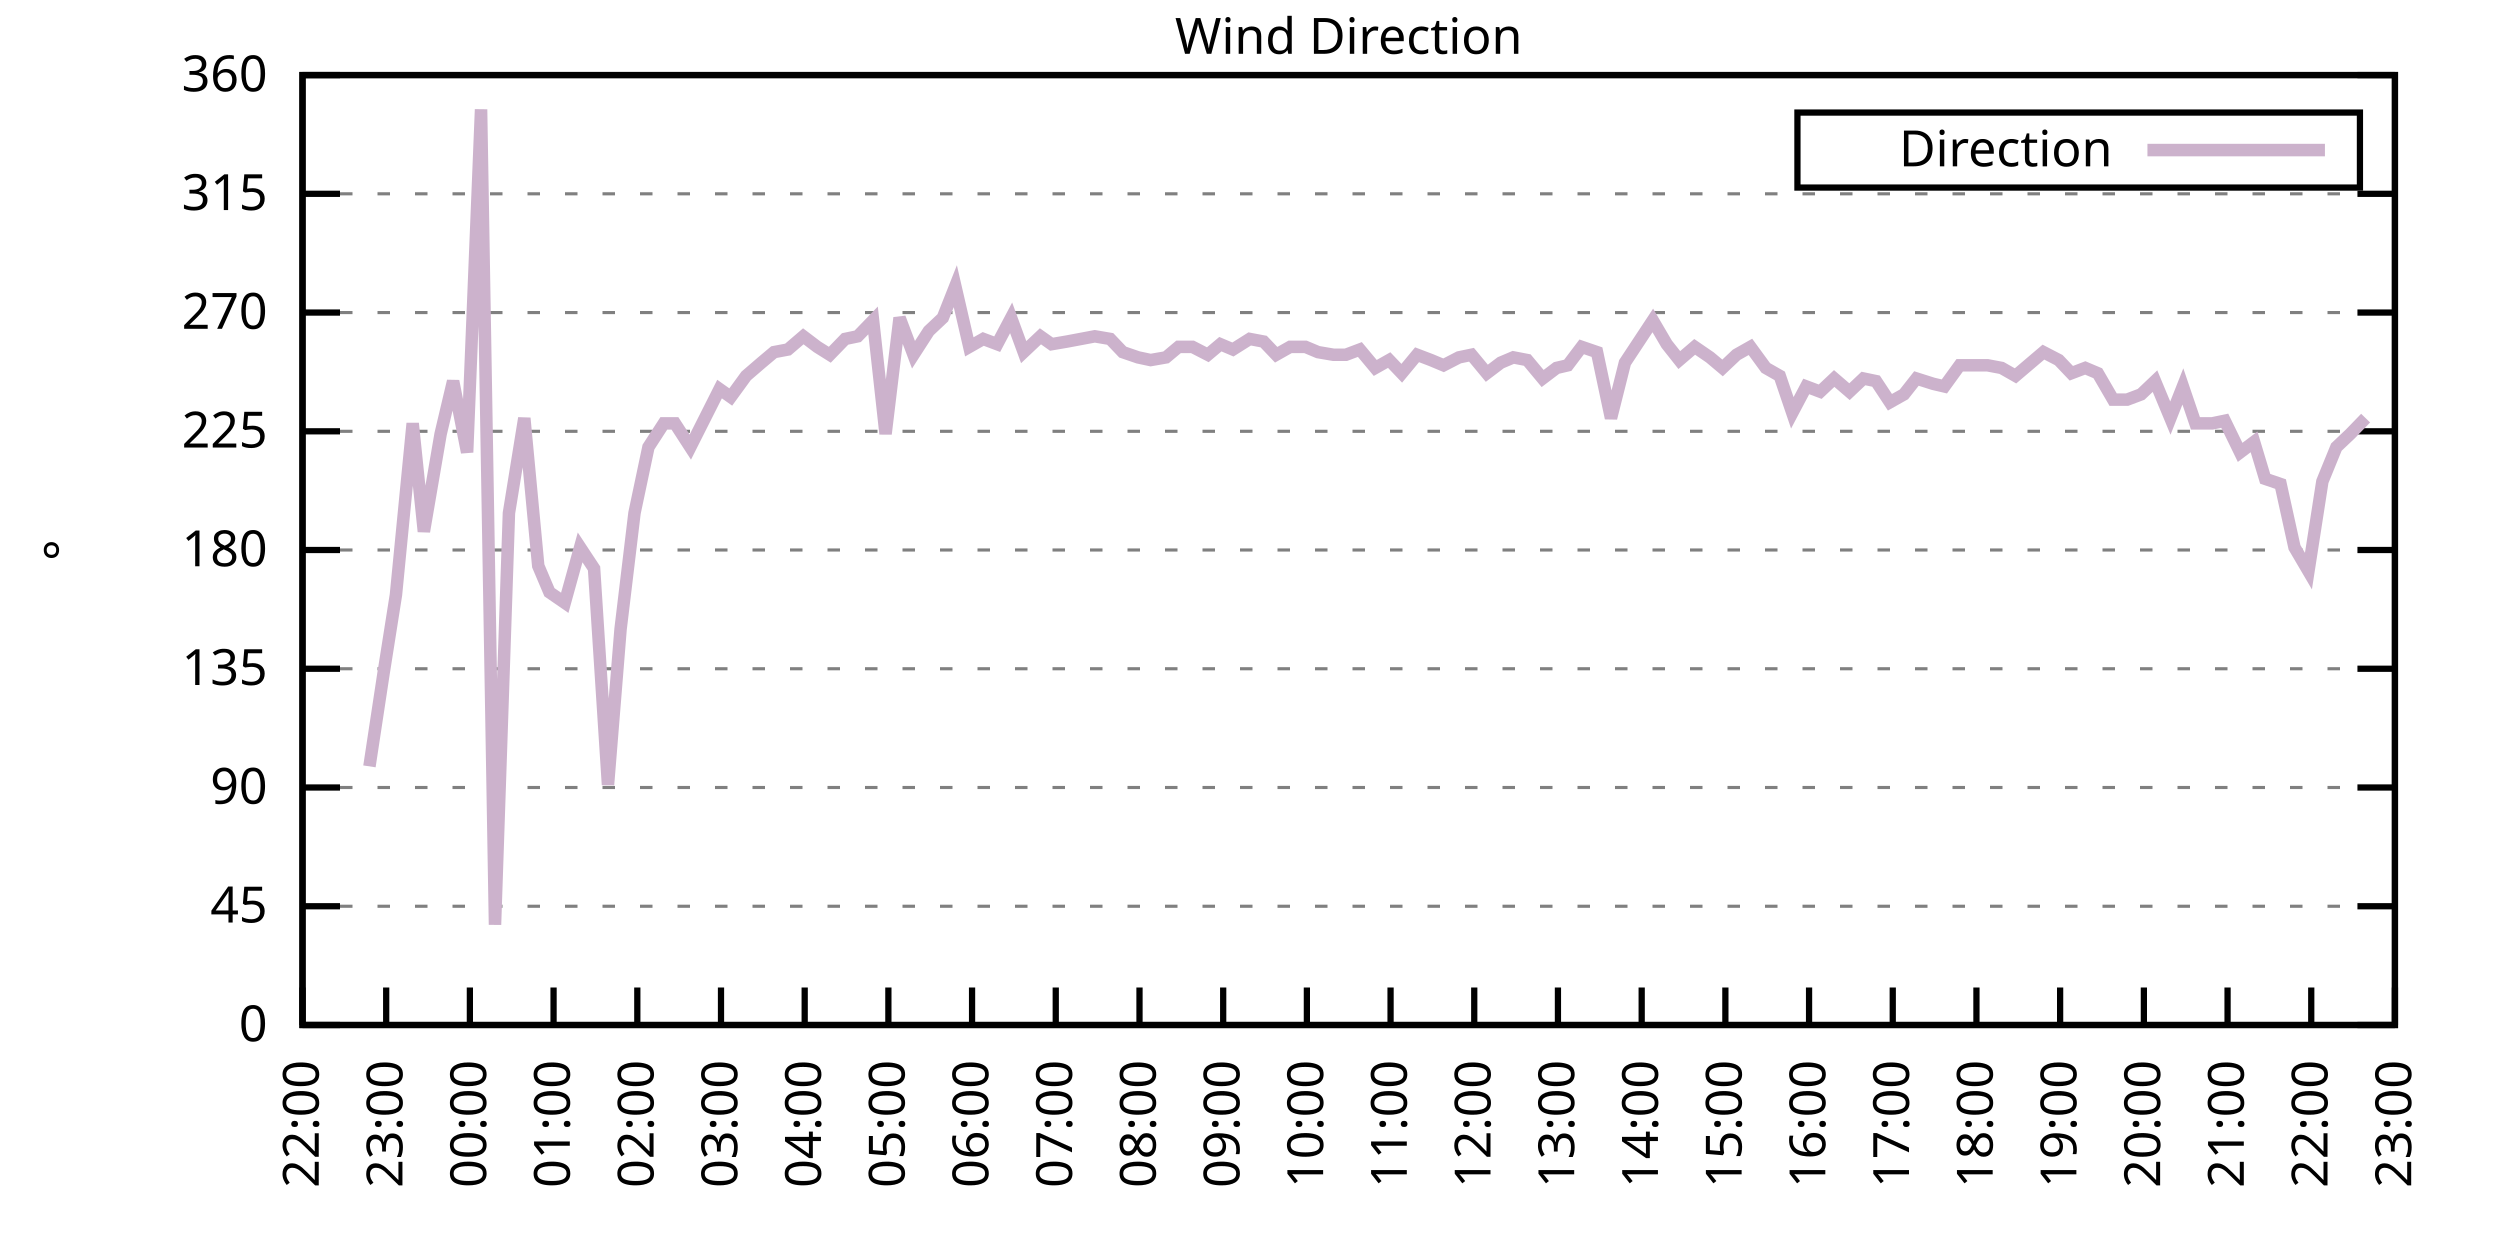
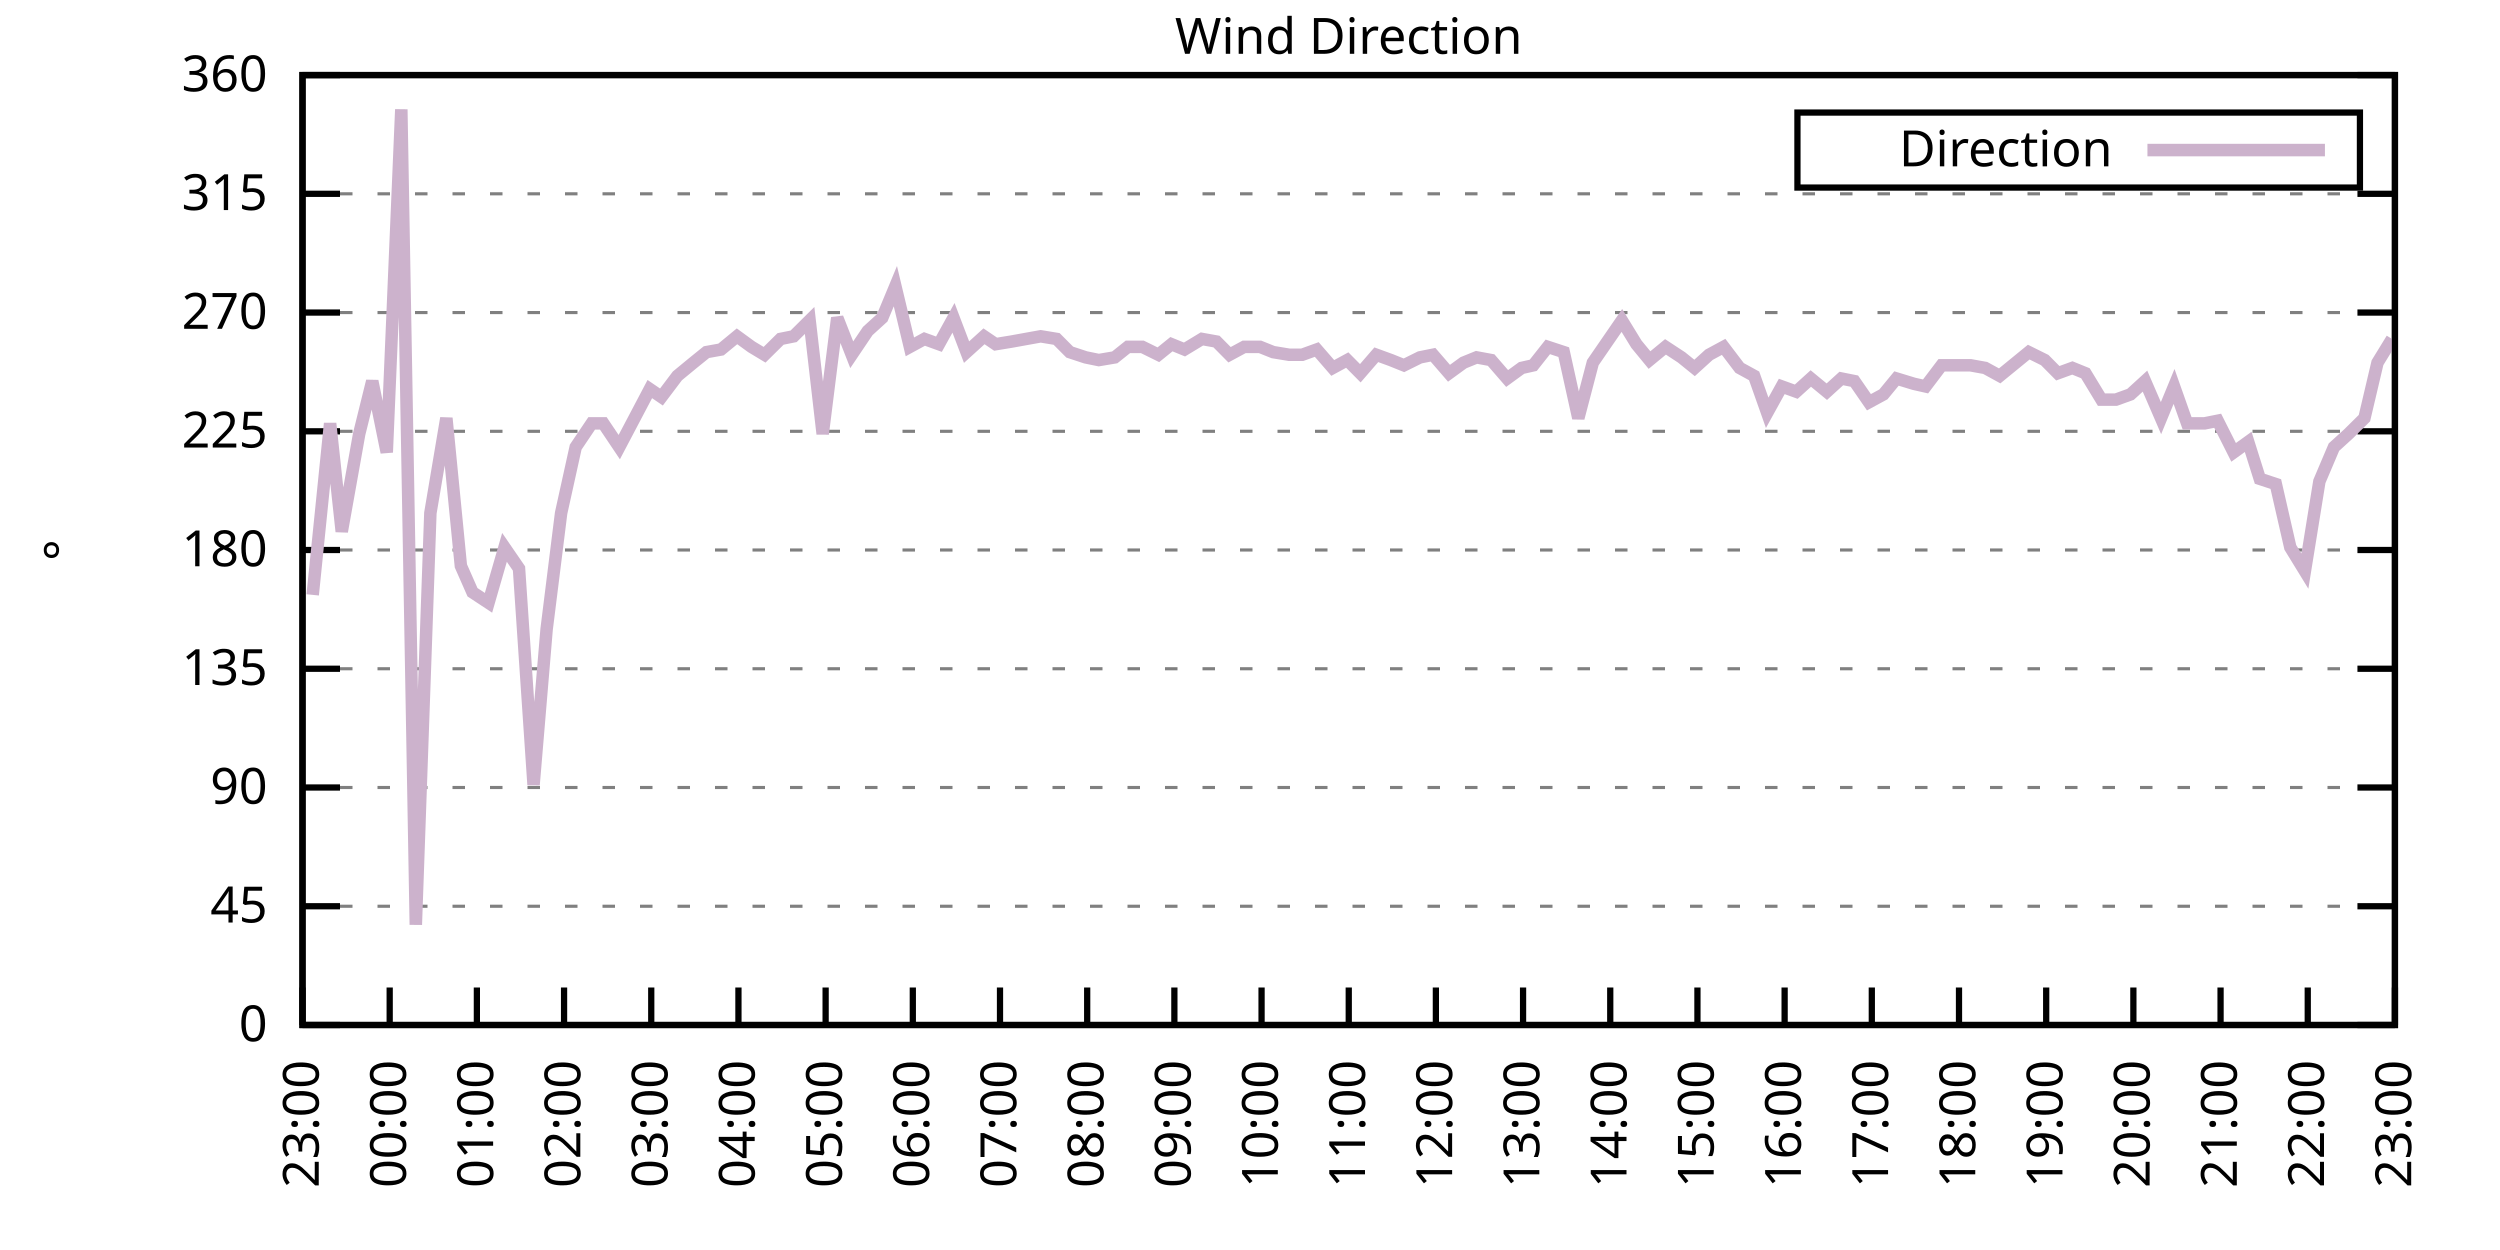
<svg xmlns="http://www.w3.org/2000/svg" xmlns:xlink="http://www.w3.org/1999/xlink" width="400" height="200" viewBox="0 0 400 200">
  <g id="gnuplot_canvas">
    <rect x="0" y="0" width="400" height="200" fill="none" />
    <defs>
      <circle id="gpDot" r="0.5" stroke-width="0.5" stroke="currentColor" />
      <path id="gpPt0" stroke-width="0.333" stroke="currentColor" d="M-1,0 h2 M0,-1 v2" />
      <path id="gpPt1" stroke-width="0.333" stroke="currentColor" d="M-1,-1 L1,1 M1,-1 L-1,1" />
      <path id="gpPt2" stroke-width="0.333" stroke="currentColor" d="M-1,0 L1,0 M0,-1 L0,1 M-1,-1 L1,1 M-1,1 L1,-1" />
      <rect id="gpPt3" stroke-width="0.333" stroke="currentColor" x="-1" y="-1" width="2" height="2" />
      <rect id="gpPt4" stroke-width="0.333" stroke="currentColor" fill="currentColor" x="-1" y="-1" width="2" height="2" />
      <circle id="gpPt5" stroke-width="0.333" stroke="currentColor" cx="0" cy="0" r="1" />
      <use xlink:href="#gpPt5" id="gpPt6" fill="currentColor" stroke="none" />
      <path id="gpPt7" stroke-width="0.333" stroke="currentColor" d="M0,-1.33 L-1.33,0.67 L1.33,0.67 z" />
      <use xlink:href="#gpPt7" id="gpPt8" fill="currentColor" stroke="none" />
      <use xlink:href="#gpPt7" id="gpPt9" stroke="currentColor" transform="rotate(180)" />
      <use xlink:href="#gpPt9" id="gpPt10" fill="currentColor" stroke="none" />
      <use xlink:href="#gpPt3" id="gpPt11" stroke="currentColor" transform="rotate(45)" />
      <use xlink:href="#gpPt11" id="gpPt12" fill="currentColor" stroke="none" />
      <path id="gpPt13" stroke-width="0.333" stroke="currentColor" d="M0,1.330 L1.265,0.411 L0.782,-1.067 L-0.782,-1.076 L-1.265,0.411 z" />
      <use xlink:href="#gpPt13" id="gpPt14" fill="currentColor" stroke="none" />
      <filter id="textbox" filterUnits="objectBoundingBox" x="0" y="0" height="1" width="1">
        <feFlood flood-color="white" flood-opacity="1" result="bgnd" />
        <feComposite in="SourceGraphic" in2="bgnd" operator="atop" />
      </filter>
      <filter id="greybox" filterUnits="objectBoundingBox" x="0" y="0" height="1" width="1">
        <feFlood flood-color="lightgrey" flood-opacity="1" result="grey" />
        <feComposite in="SourceGraphic" in2="grey" operator="atop" />
      </filter>
    </defs>
    <g fill="none" color="white" stroke="currentColor" stroke-width="1.00" stroke-linecap="butt" stroke-linejoin="miter">
</g>
    <g fill="none" color="black" stroke="currentColor" stroke-width="1.00" stroke-linecap="butt" stroke-linejoin="miter">
      <g stroke="none" shape-rendering="crispEdges">
        <polygon fill="rgb(255, 255, 255)" points="48.40,164.00 383.18,164.00 383.18,12.02 48.40,12.02 " />
      </g>
    </g>
    <g fill="none" color="black" stroke="currentColor" stroke-width="1.00" stroke-linecap="butt" stroke-linejoin="miter">
</g>
    <g fill="none" color="black" stroke="black" stroke-width="0.50" stroke-linecap="butt" stroke-linejoin="miter">
</g>
    <g fill="none" color="gray" stroke="currentColor" stroke-width="0.50" stroke-linecap="butt" stroke-linejoin="miter">
      <path stroke="gray" stroke-dasharray="2,4" class="gridline" d="M48.40,164.00 L383.19,164.00  " />
    </g>
    <g fill="none" color="gray" stroke="gray" stroke-width="1.00" stroke-linecap="butt" stroke-linejoin="miter">
</g>
    <g fill="none" color="black" stroke="currentColor" stroke-width="1.00" stroke-linecap="butt" stroke-linejoin="miter">
      <path stroke="black" d="M48.40,164.00 L54.40,164.00 M383.19,164.00 L377.19,164.00  " />
      <g transform="translate(42.80,166.60)" stroke="none" fill="black" font-family="Sans" font-size="8.00" text-anchor="end">
        <text>
          <tspan font-family="Sans"> 0</tspan>
        </text>
      </g>
    </g>
    <g fill="none" color="black" stroke="currentColor" stroke-width="1.00" stroke-linecap="butt" stroke-linejoin="miter">
</g>
    <g fill="none" color="black" stroke="black" stroke-width="0.50" stroke-linecap="butt" stroke-linejoin="miter">
</g>
    <g fill="none" color="gray" stroke="currentColor" stroke-width="0.50" stroke-linecap="butt" stroke-linejoin="miter">
      <path stroke="gray" stroke-dasharray="2,4" class="gridline" d="M48.40,145.00 L383.19,145.00  " />
    </g>
    <g fill="none" color="gray" stroke="gray" stroke-width="1.00" stroke-linecap="butt" stroke-linejoin="miter">
</g>
    <g fill="none" color="black" stroke="currentColor" stroke-width="1.00" stroke-linecap="butt" stroke-linejoin="miter">
      <path stroke="black" d="M48.40,145.00 L54.40,145.00 M383.19,145.00 L377.19,145.00  " />
      <g transform="translate(42.80,147.60)" stroke="none" fill="black" font-family="Sans" font-size="8.00" text-anchor="end">
        <text>
          <tspan font-family="Sans"> 45</tspan>
        </text>
      </g>
    </g>
    <g fill="none" color="black" stroke="currentColor" stroke-width="1.00" stroke-linecap="butt" stroke-linejoin="miter">
</g>
    <g fill="none" color="black" stroke="black" stroke-width="0.50" stroke-linecap="butt" stroke-linejoin="miter">
</g>
    <g fill="none" color="gray" stroke="currentColor" stroke-width="0.50" stroke-linecap="butt" stroke-linejoin="miter">
      <path stroke="gray" stroke-dasharray="2,4" class="gridline" d="M48.40,126.00 L383.19,126.00  " />
    </g>
    <g fill="none" color="gray" stroke="gray" stroke-width="1.00" stroke-linecap="butt" stroke-linejoin="miter">
</g>
    <g fill="none" color="black" stroke="currentColor" stroke-width="1.00" stroke-linecap="butt" stroke-linejoin="miter">
      <path stroke="black" d="M48.40,126.00 L54.40,126.00 M383.19,126.00 L377.19,126.00  " />
      <g transform="translate(42.80,128.60)" stroke="none" fill="black" font-family="Sans" font-size="8.00" text-anchor="end">
        <text>
          <tspan font-family="Sans"> 90</tspan>
        </text>
      </g>
    </g>
    <g fill="none" color="black" stroke="currentColor" stroke-width="1.00" stroke-linecap="butt" stroke-linejoin="miter">
</g>
    <g fill="none" color="black" stroke="black" stroke-width="0.50" stroke-linecap="butt" stroke-linejoin="miter">
</g>
    <g fill="none" color="gray" stroke="currentColor" stroke-width="0.50" stroke-linecap="butt" stroke-linejoin="miter">
      <path stroke="gray" stroke-dasharray="2,4" class="gridline" d="M48.40,107.00 L383.19,107.00  " />
    </g>
    <g fill="none" color="gray" stroke="gray" stroke-width="1.00" stroke-linecap="butt" stroke-linejoin="miter">
</g>
    <g fill="none" color="black" stroke="currentColor" stroke-width="1.00" stroke-linecap="butt" stroke-linejoin="miter">
      <path stroke="black" d="M48.40,107.00 L54.40,107.00 M383.19,107.00 L377.19,107.00  " />
      <g transform="translate(42.80,109.60)" stroke="none" fill="black" font-family="Sans" font-size="8.00" text-anchor="end">
        <text>
          <tspan font-family="Sans"> 135</tspan>
        </text>
      </g>
    </g>
    <g fill="none" color="black" stroke="currentColor" stroke-width="1.00" stroke-linecap="butt" stroke-linejoin="miter">
</g>
    <g fill="none" color="black" stroke="black" stroke-width="0.50" stroke-linecap="butt" stroke-linejoin="miter">
</g>
    <g fill="none" color="gray" stroke="currentColor" stroke-width="0.50" stroke-linecap="butt" stroke-linejoin="miter">
      <path stroke="gray" stroke-dasharray="2,4" class="gridline" d="M48.40,88.00 L383.19,88.00  " />
    </g>
    <g fill="none" color="gray" stroke="gray" stroke-width="1.00" stroke-linecap="butt" stroke-linejoin="miter">
</g>
    <g fill="none" color="black" stroke="currentColor" stroke-width="1.00" stroke-linecap="butt" stroke-linejoin="miter">
      <path stroke="black" d="M48.40,88.00 L54.40,88.00 M383.19,88.00 L377.19,88.00  " />
      <g transform="translate(42.80,90.60)" stroke="none" fill="black" font-family="Sans" font-size="8.00" text-anchor="end">
        <text>
          <tspan font-family="Sans"> 180</tspan>
        </text>
      </g>
    </g>
    <g fill="none" color="black" stroke="currentColor" stroke-width="1.00" stroke-linecap="butt" stroke-linejoin="miter">
</g>
    <g fill="none" color="black" stroke="black" stroke-width="0.50" stroke-linecap="butt" stroke-linejoin="miter">
</g>
    <g fill="none" color="gray" stroke="currentColor" stroke-width="0.50" stroke-linecap="butt" stroke-linejoin="miter">
      <path stroke="gray" stroke-dasharray="2,4" class="gridline" d="M48.40,69.01 L383.19,69.01  " />
    </g>
    <g fill="none" color="gray" stroke="gray" stroke-width="1.00" stroke-linecap="butt" stroke-linejoin="miter">
</g>
    <g fill="none" color="black" stroke="currentColor" stroke-width="1.00" stroke-linecap="butt" stroke-linejoin="miter">
      <path stroke="black" d="M48.40,69.01 L54.40,69.01 M383.19,69.01 L377.19,69.01  " />
      <g transform="translate(42.80,71.61)" stroke="none" fill="black" font-family="Sans" font-size="8.00" text-anchor="end">
        <text>
          <tspan font-family="Sans"> 225</tspan>
        </text>
      </g>
    </g>
    <g fill="none" color="black" stroke="currentColor" stroke-width="1.00" stroke-linecap="butt" stroke-linejoin="miter">
</g>
    <g fill="none" color="black" stroke="black" stroke-width="0.50" stroke-linecap="butt" stroke-linejoin="miter">
</g>
    <g fill="none" color="gray" stroke="currentColor" stroke-width="0.50" stroke-linecap="butt" stroke-linejoin="miter">
      <path stroke="gray" stroke-dasharray="2,4" class="gridline" d="M48.40,50.01 L383.19,50.01  " />
    </g>
    <g fill="none" color="gray" stroke="gray" stroke-width="1.00" stroke-linecap="butt" stroke-linejoin="miter">
</g>
    <g fill="none" color="black" stroke="currentColor" stroke-width="1.00" stroke-linecap="butt" stroke-linejoin="miter">
      <path stroke="black" d="M48.40,50.01 L54.40,50.01 M383.19,50.01 L377.19,50.01  " />
      <g transform="translate(42.80,52.61)" stroke="none" fill="black" font-family="Sans" font-size="8.00" text-anchor="end">
        <text>
          <tspan font-family="Sans"> 270</tspan>
        </text>
      </g>
    </g>
    <g fill="none" color="black" stroke="currentColor" stroke-width="1.00" stroke-linecap="butt" stroke-linejoin="miter">
</g>
    <g fill="none" color="black" stroke="black" stroke-width="0.50" stroke-linecap="butt" stroke-linejoin="miter">
</g>
    <g fill="none" color="gray" stroke="currentColor" stroke-width="0.50" stroke-linecap="butt" stroke-linejoin="miter">
      <path stroke="gray" stroke-dasharray="2,4" class="gridline" d="M48.40,31.01 L383.19,31.01  " />
    </g>
    <g fill="none" color="gray" stroke="gray" stroke-width="1.00" stroke-linecap="butt" stroke-linejoin="miter">
</g>
    <g fill="none" color="black" stroke="currentColor" stroke-width="1.00" stroke-linecap="butt" stroke-linejoin="miter">
      <path stroke="black" d="M48.40,31.01 L54.40,31.01 M383.19,31.01 L377.19,31.01  " />
      <g transform="translate(42.80,33.61)" stroke="none" fill="black" font-family="Sans" font-size="8.00" text-anchor="end">
        <text>
          <tspan font-family="Sans"> 315</tspan>
        </text>
      </g>
    </g>
    <g fill="none" color="black" stroke="currentColor" stroke-width="1.00" stroke-linecap="butt" stroke-linejoin="miter">
</g>
    <g fill="none" color="black" stroke="black" stroke-width="0.50" stroke-linecap="butt" stroke-linejoin="miter">
</g>
    <g fill="none" color="gray" stroke="currentColor" stroke-width="0.50" stroke-linecap="butt" stroke-linejoin="miter">
      <path stroke="gray" stroke-dasharray="2,4" class="gridline" d="M48.40,12.01 L383.19,12.01  " />
    </g>
    <g fill="none" color="gray" stroke="gray" stroke-width="1.00" stroke-linecap="butt" stroke-linejoin="miter">
</g>
    <g fill="none" color="black" stroke="currentColor" stroke-width="1.00" stroke-linecap="butt" stroke-linejoin="miter">
      <path stroke="black" d="M48.40,12.01 L54.40,12.01 M383.19,12.01 L377.19,12.01  " />
      <g transform="translate(42.80,14.61)" stroke="none" fill="black" font-family="Sans" font-size="8.00" text-anchor="end">
        <text>
          <tspan font-family="Sans"> 360</tspan>
        </text>
      </g>
    </g>
    <g fill="none" color="black" stroke="currentColor" stroke-width="1.00" stroke-linecap="butt" stroke-linejoin="miter">
      <path stroke="black" d="M48.40,164.00 L48.40,158.00  " />
      <g transform="translate(51.00,169.60) rotate(270.00)" stroke="none" fill="black" font-family="Sans" font-size="8.00" text-anchor="end">
        <text>
-           <tspan font-family="Sans">22:00</tspan>
-         </text>
-       </g>
-     </g>
-     <g fill="none" color="black" stroke="currentColor" stroke-width="1.00" stroke-linecap="butt" stroke-linejoin="miter">
-       <path stroke="black" d="M61.79,164.00 L61.79,158.00  " />
-       <g transform="translate(64.39,169.60) rotate(270.00)" stroke="none" fill="black" font-family="Sans" font-size="8.00" text-anchor="end">
-         <text>
          <tspan font-family="Sans">23:00</tspan>
        </text>
      </g>
    </g>
    <g fill="none" color="black" stroke="currentColor" stroke-width="1.00" stroke-linecap="butt" stroke-linejoin="miter">
-       <path stroke="black" d="M75.18,164.00 L75.18,158.00  " />
-       <g transform="translate(77.78,169.60) rotate(270.00)" stroke="none" fill="black" font-family="Sans" font-size="8.00" text-anchor="end">
+       <path stroke="black" d="M62.35,164.00 L62.35,158.00  " />
+       <g transform="translate(64.95,169.60) rotate(270.00)" stroke="none" fill="black" font-family="Sans" font-size="8.00" text-anchor="end">
        <text>
          <tspan font-family="Sans">00:00</tspan>
        </text>
      </g>
    </g>
    <g fill="none" color="black" stroke="currentColor" stroke-width="1.00" stroke-linecap="butt" stroke-linejoin="miter">
-       <path stroke="black" d="M88.57,164.00 L88.57,158.00  " />
-       <g transform="translate(91.17,169.60) rotate(270.00)" stroke="none" fill="black" font-family="Sans" font-size="8.00" text-anchor="end">
+       <path stroke="black" d="M76.30,164.00 L76.30,158.00  " />
+       <g transform="translate(78.90,169.60) rotate(270.00)" stroke="none" fill="black" font-family="Sans" font-size="8.00" text-anchor="end">
        <text>
          <tspan font-family="Sans">01:00</tspan>
        </text>
      </g>
    </g>
    <g fill="none" color="black" stroke="currentColor" stroke-width="1.00" stroke-linecap="butt" stroke-linejoin="miter">
-       <path stroke="black" d="M101.97,164.00 L101.97,158.00  " />
-       <g transform="translate(104.57,169.60) rotate(270.00)" stroke="none" fill="black" font-family="Sans" font-size="8.00" text-anchor="end">
+       <path stroke="black" d="M90.25,164.00 L90.25,158.00  " />
+       <g transform="translate(92.85,169.60) rotate(270.00)" stroke="none" fill="black" font-family="Sans" font-size="8.00" text-anchor="end">
        <text>
          <tspan font-family="Sans">02:00</tspan>
        </text>
      </g>
    </g>
    <g fill="none" color="black" stroke="currentColor" stroke-width="1.00" stroke-linecap="butt" stroke-linejoin="miter">
-       <path stroke="black" d="M115.36,164.00 L115.36,158.00  " />
-       <g transform="translate(117.96,169.60) rotate(270.00)" stroke="none" fill="black" font-family="Sans" font-size="8.00" text-anchor="end">
+       <path stroke="black" d="M104.20,164.00 L104.20,158.00  " />
+       <g transform="translate(106.80,169.60) rotate(270.00)" stroke="none" fill="black" font-family="Sans" font-size="8.00" text-anchor="end">
        <text>
          <tspan font-family="Sans">03:00</tspan>
        </text>
      </g>
    </g>
    <g fill="none" color="black" stroke="currentColor" stroke-width="1.00" stroke-linecap="butt" stroke-linejoin="miter">
-       <path stroke="black" d="M128.75,164.00 L128.75,158.00  " />
-       <g transform="translate(131.35,169.60) rotate(270.00)" stroke="none" fill="black" font-family="Sans" font-size="8.00" text-anchor="end">
+       <path stroke="black" d="M118.15,164.00 L118.15,158.00  " />
+       <g transform="translate(120.75,169.60) rotate(270.00)" stroke="none" fill="black" font-family="Sans" font-size="8.00" text-anchor="end">
        <text>
          <tspan font-family="Sans">04:00</tspan>
        </text>
      </g>
    </g>
    <g fill="none" color="black" stroke="currentColor" stroke-width="1.00" stroke-linecap="butt" stroke-linejoin="miter">
-       <path stroke="black" d="M142.14,164.00 L142.14,158.00  " />
-       <g transform="translate(144.74,169.60) rotate(270.00)" stroke="none" fill="black" font-family="Sans" font-size="8.00" text-anchor="end">
+       <path stroke="black" d="M132.10,164.00 L132.10,158.00  " />
+       <g transform="translate(134.70,169.60) rotate(270.00)" stroke="none" fill="black" font-family="Sans" font-size="8.00" text-anchor="end">
        <text>
          <tspan font-family="Sans">05:00</tspan>
        </text>
      </g>
    </g>
    <g fill="none" color="black" stroke="currentColor" stroke-width="1.00" stroke-linecap="butt" stroke-linejoin="miter">
-       <path stroke="black" d="M155.53,164.00 L155.53,158.00  " />
-       <g transform="translate(158.13,169.60) rotate(270.00)" stroke="none" fill="black" font-family="Sans" font-size="8.00" text-anchor="end">
+       <path stroke="black" d="M146.05,164.00 L146.05,158.00  " />
+       <g transform="translate(148.65,169.60) rotate(270.00)" stroke="none" fill="black" font-family="Sans" font-size="8.00" text-anchor="end">
        <text>
          <tspan font-family="Sans">06:00</tspan>
        </text>
      </g>
    </g>
    <g fill="none" color="black" stroke="currentColor" stroke-width="1.00" stroke-linecap="butt" stroke-linejoin="miter">
-       <path stroke="black" d="M168.92,164.00 L168.92,158.00  " />
-       <g transform="translate(171.52,169.60) rotate(270.00)" stroke="none" fill="black" font-family="Sans" font-size="8.00" text-anchor="end">
+       <path stroke="black" d="M160.00,164.00 L160.00,158.00  " />
+       <g transform="translate(162.60,169.60) rotate(270.00)" stroke="none" fill="black" font-family="Sans" font-size="8.00" text-anchor="end">
        <text>
          <tspan font-family="Sans">07:00</tspan>
        </text>
      </g>
    </g>
    <g fill="none" color="black" stroke="currentColor" stroke-width="1.00" stroke-linecap="butt" stroke-linejoin="miter">
-       <path stroke="black" d="M182.32,164.00 L182.32,158.00  " />
-       <g transform="translate(184.92,169.60) rotate(270.00)" stroke="none" fill="black" font-family="Sans" font-size="8.00" text-anchor="end">
+       <path stroke="black" d="M173.95,164.00 L173.95,158.00  " />
+       <g transform="translate(176.55,169.60) rotate(270.00)" stroke="none" fill="black" font-family="Sans" font-size="8.00" text-anchor="end">
        <text>
          <tspan font-family="Sans">08:00</tspan>
        </text>
      </g>
    </g>
    <g fill="none" color="black" stroke="currentColor" stroke-width="1.00" stroke-linecap="butt" stroke-linejoin="miter">
-       <path stroke="black" d="M195.71,164.00 L195.71,158.00  " />
-       <g transform="translate(198.31,169.60) rotate(270.00)" stroke="none" fill="black" font-family="Sans" font-size="8.00" text-anchor="end">
+       <path stroke="black" d="M187.90,164.00 L187.90,158.00  " />
+       <g transform="translate(190.50,169.60) rotate(270.00)" stroke="none" fill="black" font-family="Sans" font-size="8.00" text-anchor="end">
        <text>
          <tspan font-family="Sans">09:00</tspan>
        </text>
      </g>
    </g>
    <g fill="none" color="black" stroke="currentColor" stroke-width="1.00" stroke-linecap="butt" stroke-linejoin="miter">
-       <path stroke="black" d="M209.10,164.00 L209.10,158.00  " />
-       <g transform="translate(211.70,169.60) rotate(270.00)" stroke="none" fill="black" font-family="Sans" font-size="8.00" text-anchor="end">
+       <path stroke="black" d="M201.85,164.00 L201.85,158.00  " />
+       <g transform="translate(204.45,169.60) rotate(270.00)" stroke="none" fill="black" font-family="Sans" font-size="8.00" text-anchor="end">
        <text>
          <tspan font-family="Sans">10:00</tspan>
        </text>
      </g>
    </g>
    <g fill="none" color="black" stroke="currentColor" stroke-width="1.00" stroke-linecap="butt" stroke-linejoin="miter">
-       <path stroke="black" d="M222.49,164.00 L222.49,158.00  " />
-       <g transform="translate(225.09,169.60) rotate(270.00)" stroke="none" fill="black" font-family="Sans" font-size="8.00" text-anchor="end">
+       <path stroke="black" d="M215.80,164.00 L215.80,158.00  " />
+       <g transform="translate(218.40,169.60) rotate(270.00)" stroke="none" fill="black" font-family="Sans" font-size="8.00" text-anchor="end">
        <text>
          <tspan font-family="Sans">11:00</tspan>
        </text>
      </g>
    </g>
    <g fill="none" color="black" stroke="currentColor" stroke-width="1.00" stroke-linecap="butt" stroke-linejoin="miter">
-       <path stroke="black" d="M235.88,164.00 L235.88,158.00  " />
-       <g transform="translate(238.48,169.60) rotate(270.00)" stroke="none" fill="black" font-family="Sans" font-size="8.00" text-anchor="end">
+       <path stroke="black" d="M229.74,164.00 L229.74,158.00  " />
+       <g transform="translate(232.34,169.60) rotate(270.00)" stroke="none" fill="black" font-family="Sans" font-size="8.00" text-anchor="end">
        <text>
          <tspan font-family="Sans">12:00</tspan>
        </text>
      </g>
    </g>
    <g fill="none" color="black" stroke="currentColor" stroke-width="1.00" stroke-linecap="butt" stroke-linejoin="miter">
-       <path stroke="black" d="M249.27,164.00 L249.27,158.00  " />
-       <g transform="translate(251.87,169.60) rotate(270.00)" stroke="none" fill="black" font-family="Sans" font-size="8.00" text-anchor="end">
+       <path stroke="black" d="M243.69,164.00 L243.69,158.00  " />
+       <g transform="translate(246.29,169.60) rotate(270.00)" stroke="none" fill="black" font-family="Sans" font-size="8.00" text-anchor="end">
        <text>
          <tspan font-family="Sans">13:00</tspan>
        </text>
      </g>
    </g>
    <g fill="none" color="black" stroke="currentColor" stroke-width="1.00" stroke-linecap="butt" stroke-linejoin="miter">
-       <path stroke="black" d="M262.67,164.00 L262.67,158.00  " />
-       <g transform="translate(265.27,169.60) rotate(270.00)" stroke="none" fill="black" font-family="Sans" font-size="8.00" text-anchor="end">
+       <path stroke="black" d="M257.64,164.00 L257.64,158.00  " />
+       <g transform="translate(260.24,169.60) rotate(270.00)" stroke="none" fill="black" font-family="Sans" font-size="8.00" text-anchor="end">
        <text>
          <tspan font-family="Sans">14:00</tspan>
        </text>
      </g>
    </g>
    <g fill="none" color="black" stroke="currentColor" stroke-width="1.00" stroke-linecap="butt" stroke-linejoin="miter">
-       <path stroke="black" d="M276.06,164.00 L276.06,158.00  " />
-       <g transform="translate(278.66,169.60) rotate(270.00)" stroke="none" fill="black" font-family="Sans" font-size="8.00" text-anchor="end">
+       <path stroke="black" d="M271.59,164.00 L271.59,158.00  " />
+       <g transform="translate(274.19,169.60) rotate(270.00)" stroke="none" fill="black" font-family="Sans" font-size="8.00" text-anchor="end">
        <text>
          <tspan font-family="Sans">15:00</tspan>
        </text>
      </g>
    </g>
    <g fill="none" color="black" stroke="currentColor" stroke-width="1.00" stroke-linecap="butt" stroke-linejoin="miter">
-       <path stroke="black" d="M289.45,164.00 L289.45,158.00  " />
-       <g transform="translate(292.05,169.60) rotate(270.00)" stroke="none" fill="black" font-family="Sans" font-size="8.00" text-anchor="end">
+       <path stroke="black" d="M285.54,164.00 L285.54,158.00  " />
+       <g transform="translate(288.14,169.60) rotate(270.00)" stroke="none" fill="black" font-family="Sans" font-size="8.00" text-anchor="end">
        <text>
          <tspan font-family="Sans">16:00</tspan>
        </text>
      </g>
    </g>
    <g fill="none" color="black" stroke="currentColor" stroke-width="1.00" stroke-linecap="butt" stroke-linejoin="miter">
-       <path stroke="black" d="M302.84,164.00 L302.84,158.00  " />
-       <g transform="translate(305.44,169.60) rotate(270.00)" stroke="none" fill="black" font-family="Sans" font-size="8.00" text-anchor="end">
+       <path stroke="black" d="M299.49,164.00 L299.49,158.00  " />
+       <g transform="translate(302.09,169.60) rotate(270.00)" stroke="none" fill="black" font-family="Sans" font-size="8.00" text-anchor="end">
        <text>
          <tspan font-family="Sans">17:00</tspan>
        </text>
      </g>
    </g>
    <g fill="none" color="black" stroke="currentColor" stroke-width="1.00" stroke-linecap="butt" stroke-linejoin="miter">
-       <path stroke="black" d="M316.23,164.00 L316.23,158.00  " />
-       <g transform="translate(318.83,169.60) rotate(270.00)" stroke="none" fill="black" font-family="Sans" font-size="8.00" text-anchor="end">
+       <path stroke="black" d="M313.44,164.00 L313.44,158.00  " />
+       <g transform="translate(316.04,169.60) rotate(270.00)" stroke="none" fill="black" font-family="Sans" font-size="8.00" text-anchor="end">
        <text>
          <tspan font-family="Sans">18:00</tspan>
        </text>
      </g>
    </g>
    <g fill="none" color="black" stroke="currentColor" stroke-width="1.00" stroke-linecap="butt" stroke-linejoin="miter">
-       <path stroke="black" d="M329.62,164.00 L329.62,158.00  " />
-       <g transform="translate(332.22,169.60) rotate(270.00)" stroke="none" fill="black" font-family="Sans" font-size="8.00" text-anchor="end">
+       <path stroke="black" d="M327.39,164.00 L327.39,158.00  " />
+       <g transform="translate(329.99,169.60) rotate(270.00)" stroke="none" fill="black" font-family="Sans" font-size="8.00" text-anchor="end">
        <text>
          <tspan font-family="Sans">19:00</tspan>
        </text>
      </g>
    </g>
    <g fill="none" color="black" stroke="currentColor" stroke-width="1.00" stroke-linecap="butt" stroke-linejoin="miter">
-       <path stroke="black" d="M343.02,164.00 L343.02,158.00  " />
-       <g transform="translate(345.62,169.60) rotate(270.00)" stroke="none" fill="black" font-family="Sans" font-size="8.00" text-anchor="end">
+       <path stroke="black" d="M341.34,164.00 L341.34,158.00  " />
+       <g transform="translate(343.94,169.60) rotate(270.00)" stroke="none" fill="black" font-family="Sans" font-size="8.00" text-anchor="end">
        <text>
          <tspan font-family="Sans">20:00</tspan>
        </text>
      </g>
    </g>
    <g fill="none" color="black" stroke="currentColor" stroke-width="1.00" stroke-linecap="butt" stroke-linejoin="miter">
-       <path stroke="black" d="M356.41,164.00 L356.41,158.00  " />
-       <g transform="translate(359.01,169.60) rotate(270.00)" stroke="none" fill="black" font-family="Sans" font-size="8.00" text-anchor="end">
+       <path stroke="black" d="M355.29,164.00 L355.29,158.00  " />
+       <g transform="translate(357.89,169.60) rotate(270.00)" stroke="none" fill="black" font-family="Sans" font-size="8.00" text-anchor="end">
        <text>
          <tspan font-family="Sans">21:00</tspan>
        </text>
      </g>
    </g>
    <g fill="none" color="black" stroke="currentColor" stroke-width="1.00" stroke-linecap="butt" stroke-linejoin="miter">
-       <path stroke="black" d="M369.80,164.00 L369.80,158.00  " />
-       <g transform="translate(372.40,169.60) rotate(270.00)" stroke="none" fill="black" font-family="Sans" font-size="8.00" text-anchor="end">
+       <path stroke="black" d="M369.24,164.00 L369.24,158.00  " />
+       <g transform="translate(371.84,169.60) rotate(270.00)" stroke="none" fill="black" font-family="Sans" font-size="8.00" text-anchor="end">
        <text>
          <tspan font-family="Sans">22:00</tspan>
        </text>
      </g>
    </g>
    <g fill="none" color="black" stroke="currentColor" stroke-width="1.00" stroke-linecap="butt" stroke-linejoin="miter">
      <path stroke="black" d="M383.19,164.00 L383.19,158.00  " />
      <g transform="translate(385.79,169.60) rotate(270.00)" stroke="none" fill="black" font-family="Sans" font-size="8.00" text-anchor="end">
        <text>
          <tspan font-family="Sans">23:00</tspan>
        </text>
      </g>
    </g>
    <g fill="none" color="black" stroke="currentColor" stroke-width="1.00" stroke-linecap="butt" stroke-linejoin="miter">
</g>
    <g fill="none" color="black" stroke="currentColor" stroke-width="1.00" stroke-linecap="butt" stroke-linejoin="miter">
      <path stroke="black" d="M48.40,12.01 L48.40,164.00 L383.19,164.00 L383.19,12.01 L48.40,12.01 Z  " />
    </g>
    <g fill="none" color="black" stroke="currentColor" stroke-width="1.00" stroke-linecap="butt" stroke-linejoin="miter">
</g>
    <g fill="none" color="black" stroke="currentColor" stroke-width="1.00" stroke-linecap="butt" stroke-linejoin="miter">
      <path stroke="black" d="M287.59,30.01 L287.59,18.01 L377.59,18.01 L377.59,30.01 L287.59,30.01 Z  " />
    </g>
    <g id="Wind_direction_plot_1">
      <g fill="none" color="white" stroke="black" stroke-width="2.00" stroke-linecap="butt" stroke-linejoin="miter">
</g>
      <g fill="none" color="black" stroke="currentColor" stroke-width="2.00" stroke-linecap="butt" stroke-linejoin="miter">
        <g transform="translate(337.99,26.61)" stroke="none" fill="black" font-family="Sans" font-size="8.00" text-anchor="end">
          <text>
            <tspan font-family="Sans">Direction</tspan>
          </text>
        </g>
      </g>
      <g fill="none" color="black" stroke="currentColor" stroke-width="2.00" stroke-linecap="butt" stroke-linejoin="miter">
-         <path stroke="rgb(204, 178, 204)" d="M343.59,24.01 L371.99,24.01 M59.11,122.62 L61.35,107.85 L63.35,95.18 L66.03,67.74 L67.82,85.05 L70.50,69.43   L72.50,60.98 L74.74,72.38 L76.97,17.50 L79.20,147.96 L81.43,82.09 L83.89,66.90 L86.12,90.54 L87.91,94.76   L90.36,96.45 L92.82,87.58 L95.05,90.96 L97.28,125.58 L99.29,100.67 L101.52,82.09 L103.75,71.54 L106.21,67.74   L107.99,67.74 L110.45,71.54 L115.13,62.25 L116.92,63.52 L119.38,60.14 L121.83,58.03 L123.84,56.34 L126.07,55.92   L128.53,53.81 L130.76,55.50 L132.77,56.76 L135.22,54.23 L137.23,53.81 L139.69,51.27 L141.69,69.43 L143.93,50.85   L146.16,56.76 L148.61,52.96 L150.85,50.85 L152.85,45.79 L155.09,55.50 L157.32,54.23 L159.55,55.07 L161.78,50.85   L163.79,56.34 L166.47,53.81 L168.25,55.07 L170.71,54.65 L172.94,54.23 L175.17,53.81 L177.63,54.23 L179.64,56.34   L182.09,57.18 L184.10,57.61 L186.56,57.18 L188.57,55.50 L190.80,55.50 L193.25,56.76 L195.26,55.07 L197.27,55.92   L199.95,54.23 L202.18,54.65 L204.19,56.76 L206.42,55.50 L208.88,55.50 L210.88,56.34 L213.34,56.76 L215.35,56.76   L217.58,55.92 L220.04,58.87 L222.27,57.61 L224.28,59.72 L226.73,56.76 L228.96,57.61 L230.97,58.45 L233.43,57.18   L235.44,56.76 L237.89,59.72 L240.12,58.03 L242.13,57.18 L244.36,57.61 L246.82,60.56 L249.05,58.87 L250.84,58.45   L253.07,55.50 L255.52,56.34 L257.76,66.90 L259.99,58.03 L264.45,51.27 L266.68,55.07 L268.69,57.61 L271.15,55.50   L273.60,57.18 L275.61,58.87 L277.84,56.76 L280.07,55.50 L282.53,58.87 L284.76,60.14 L286.77,66.05 L289.00,61.83   L291.23,62.67 L293.47,60.56 L295.92,62.67 L298.15,60.56 L300.16,60.98 L302.39,64.36 L304.63,63.10 L306.63,60.56   L309.31,61.41 L311.10,61.83 L313.55,58.45 L315.79,58.45 L318.02,58.45 L320.25,58.87 L322.48,60.14 L326.95,56.34   L329.40,57.61 L331.41,59.72 L333.64,58.87 L335.65,59.72 L338.10,63.94 L340.34,63.94 L342.57,63.10 L344.80,60.98   L347.26,66.90 L349.26,61.83 L351.27,67.74 L353.95,67.74 L355.96,67.32 L358.42,72.38 L360.65,70.70 L362.43,76.61   L364.89,77.45 L367.12,87.58 L369.35,91.38 L371.58,77.03 L373.82,71.54 L376.05,69.43 L378.50,66.90  " />
+         <path stroke="rgb(204, 178, 204)" d="M343.59,24.01 L371.99,24.01 M50.03,95.18 L52.82,67.74 L54.68,85.05 L57.47,69.43 L59.56,60.98 L61.88,72.38   L64.21,17.50 L66.53,147.96 L68.86,82.09 L71.42,66.90 L73.74,90.54 L75.60,94.76 L78.16,96.45 L80.72,87.58   L83.04,90.96 L85.37,125.58 L87.46,100.67 L89.78,82.09 L92.11,71.54 L94.67,67.74 L96.53,67.74 L99.08,71.54   L103.97,62.25 L105.83,63.52 L108.38,60.14 L110.94,58.03 L113.03,56.34 L115.36,55.92 L117.92,53.81 L120.24,55.50   L122.33,56.76 L124.89,54.23 L126.98,53.81 L129.54,51.27 L131.63,69.43 L133.96,50.85 L136.28,56.76 L138.84,52.96   L141.16,50.85 L143.26,45.79 L145.58,55.50 L147.91,54.23 L150.23,55.07 L152.56,50.85 L154.65,56.34 L157.44,53.81   L159.30,55.07 L161.86,54.65 L164.18,54.23 L166.51,53.81 L169.06,54.23 L171.16,56.34 L173.71,57.18 L175.81,57.61   L178.36,57.18 L180.46,55.50 L182.78,55.50 L185.34,56.76 L187.43,55.07 L189.52,55.92 L192.31,54.23 L194.64,54.65   L196.73,56.76 L199.06,55.50 L201.61,55.50 L203.71,56.34 L206.26,56.76 L208.36,56.76 L210.68,55.92 L213.24,58.87   L215.56,57.61 L217.65,59.72 L220.21,56.76 L222.54,57.61 L224.63,58.45 L227.19,57.18 L229.28,56.76 L231.84,59.72   L234.16,58.03 L236.25,57.18 L238.58,57.61 L241.14,60.56 L243.46,58.87 L245.32,58.45 L247.65,55.50 L250.20,56.34   L252.53,66.90 L254.85,58.03 L259.50,51.27 L261.83,55.07 L263.92,57.61 L266.48,55.50 L269.04,57.18 L271.13,58.87   L273.45,56.76 L275.78,55.50 L278.34,58.87 L280.66,60.14 L282.75,66.05 L285.08,61.83 L287.40,62.67 L289.73,60.56   L292.29,62.67 L294.61,60.56 L296.70,60.98 L299.03,64.36 L301.35,63.10 L303.44,60.56 L306.23,61.41 L308.09,61.83   L310.65,58.45 L312.98,58.45 L315.30,58.45 L317.63,58.87 L319.95,60.14 L324.60,56.34 L327.16,57.61 L329.25,59.72   L331.58,58.87 L333.67,59.72 L336.23,63.94 L338.55,63.94 L340.88,63.10 L343.20,60.98 L345.76,66.90 L347.85,61.83   L349.94,67.74 L352.73,67.74 L354.83,67.32 L357.38,72.38 L359.71,70.70 L361.57,76.61 L364.13,77.45 L366.45,87.58   L368.78,91.38 L371.10,77.03 L373.43,71.54 L375.75,69.43 L378.31,66.90 L380.40,58.03 L382.73,54.23  " />
      </g>
    </g>
    <g fill="none" color="black" stroke="currentColor" stroke-width="2.00" stroke-linecap="butt" stroke-linejoin="miter">
</g>
    <g fill="none" color="black" stroke="black" stroke-width="1.00" stroke-linecap="butt" stroke-linejoin="miter">
</g>
    <g fill="none" color="black" stroke="currentColor" stroke-width="1.00" stroke-linecap="butt" stroke-linejoin="miter">
      <path stroke="black" d="M48.40,12.01 L48.40,164.00 L383.19,164.00 L383.19,12.01 L48.40,12.01 Z  " />
      <g transform="translate(12.80,88.01) rotate(270.00)" stroke="none" fill="black" font-family="Sans" font-size="8.00" text-anchor="middle">
        <text>
          <tspan font-family="Sans">°</tspan>
        </text>
      </g>
    </g>
    <g fill="none" color="black" stroke="currentColor" stroke-width="1.00" stroke-linecap="butt" stroke-linejoin="miter">
</g>
    <g fill="none" color="black" stroke="currentColor" stroke-width="1.00" stroke-linecap="butt" stroke-linejoin="miter">
      <g transform="translate(215.79,8.61)" stroke="none" fill="black" font-family="Sans" font-size="8.00" text-anchor="middle">
        <text>
          <tspan font-family="Sans">Wind Direction</tspan>
        </text>
      </g>
    </g>
    <g fill="none" color="black" stroke="currentColor" stroke-width="1.00" stroke-linecap="butt" stroke-linejoin="miter">
</g>
  </g>
</svg>
